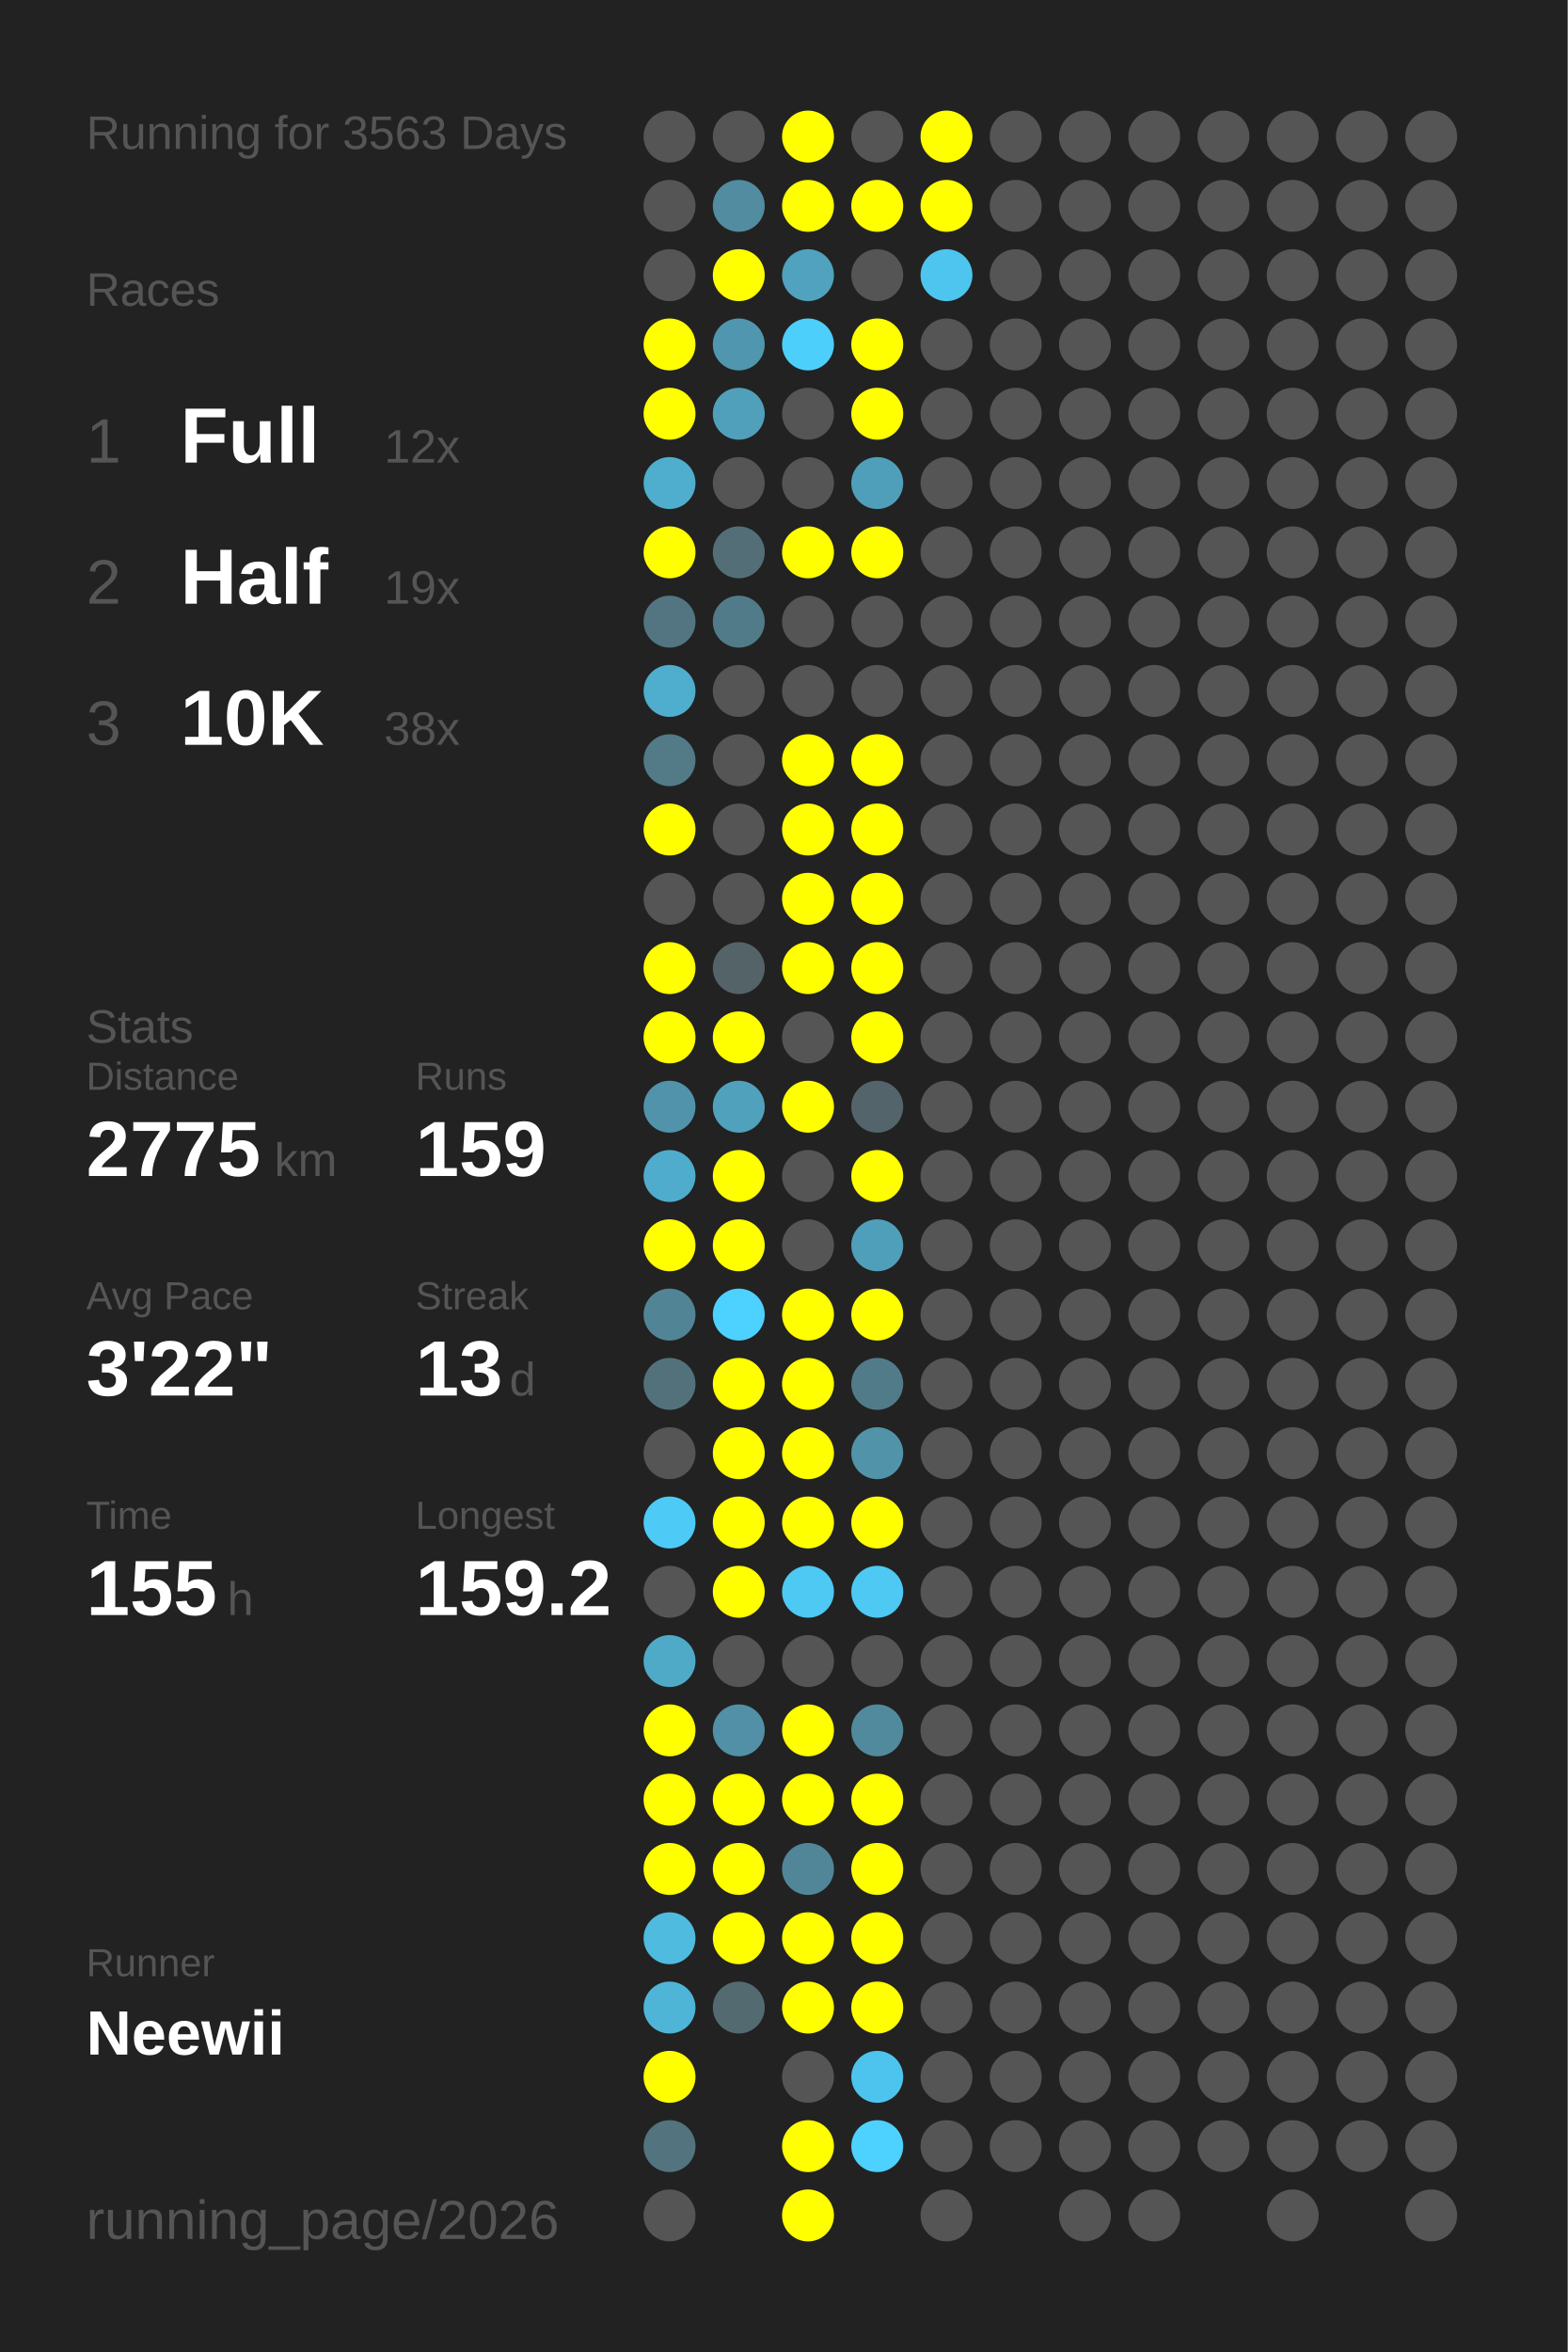
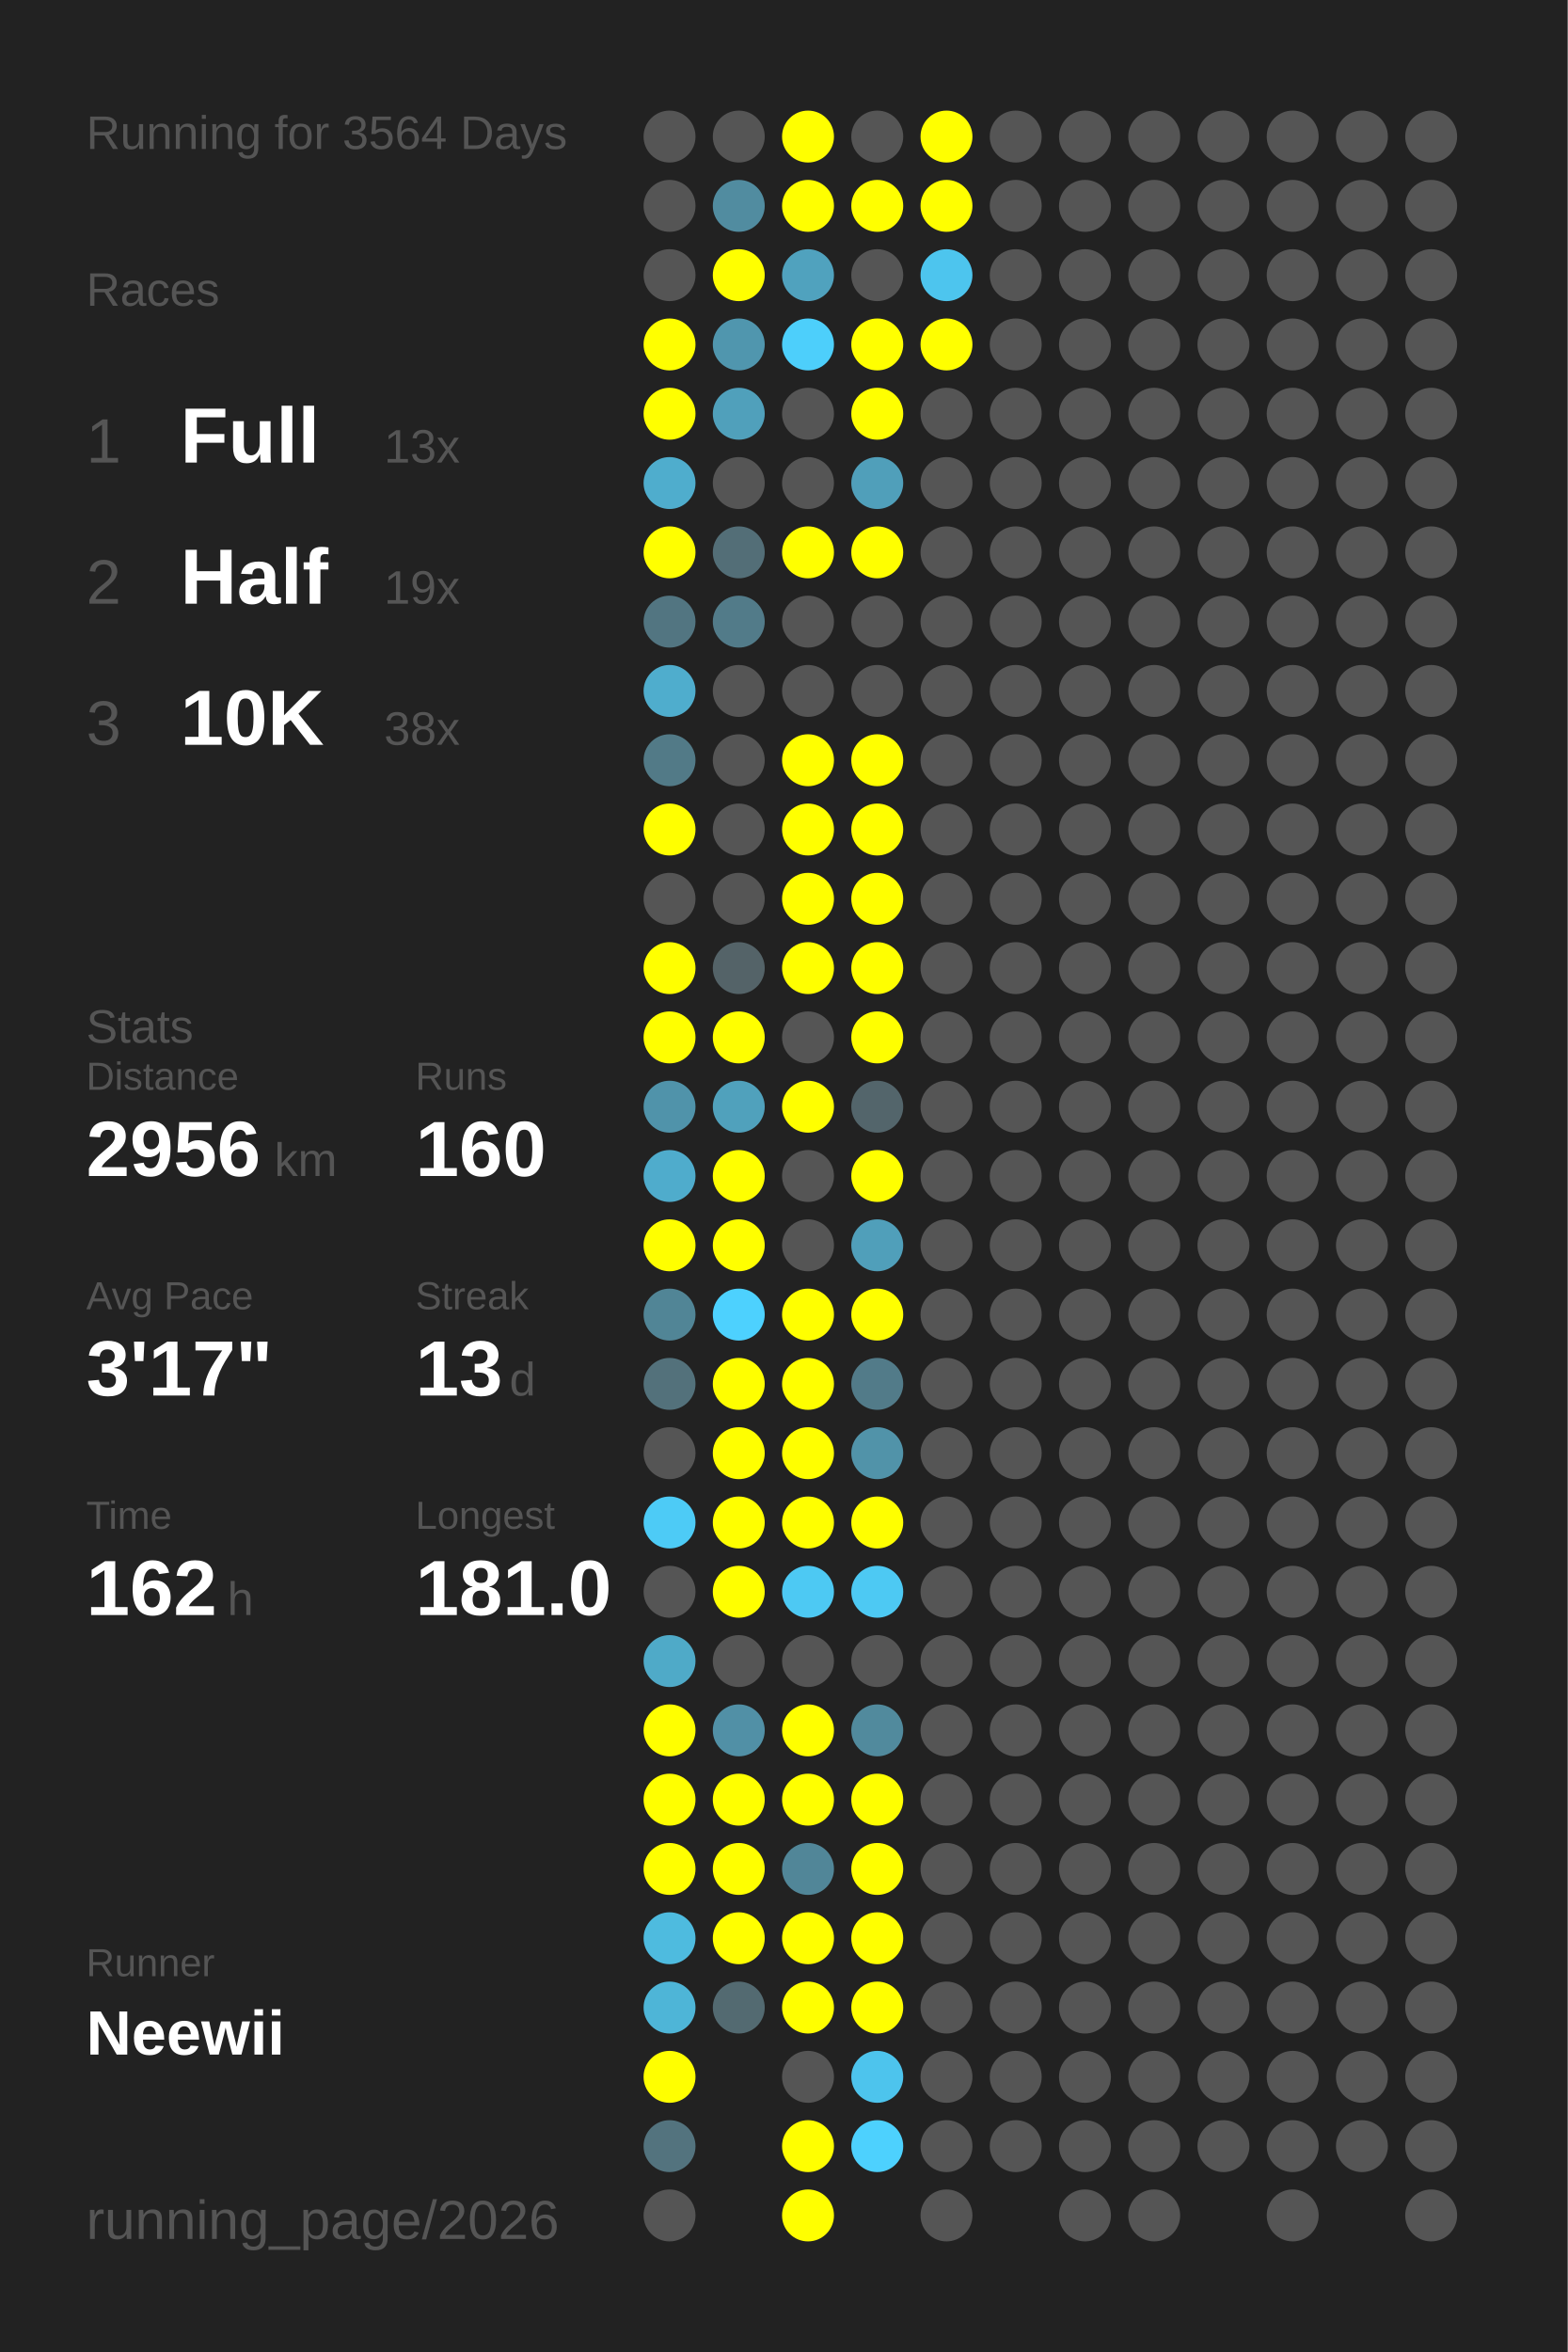
<svg xmlns="http://www.w3.org/2000/svg" baseProfile="full" height="300mm" version="1.1" viewBox="0,0,200,300" width="200mm">
  <defs />
  <rect fill="#222222" height="300" width="200" x="0" y="0" />
-   <text fill="#555555" style="font-size:6px; font-family:Arial;" x="11" y="19">Running for 3563 Days</text>
+   <text fill="#555555" style="font-size:6px; font-family:Arial;" x="11" y="19">Running for 3564 Days</text>
  <text fill="#555555" style="font-size:6px; font-family:Arial;" x="11" y="39">Races</text>
  <text fill="#555555" style="font-size:8px; font-family:Arial;" x="11" y="59">1</text>
  <text fill="#FFFFFF" style="font-size:10px; font-family:Arial; font-weight:bold;" x="23" y="59">Full</text>
-   <text fill="#555555" style="font-size:6px; font-family:Arial;" x="49" y="59">12x</text>
+   <text fill="#555555" style="font-size:6px; font-family:Arial;" x="49" y="59">13x</text>
  <text fill="#555555" style="font-size:8px; font-family:Arial;" x="11" y="77">2</text>
  <text fill="#FFFFFF" style="font-size:10px; font-family:Arial; font-weight:bold;" x="23" y="77">Half</text>
  <text fill="#555555" style="font-size:6px; font-family:Arial;" x="49" y="77">19x</text>
  <text fill="#555555" style="font-size:8px; font-family:Arial;" x="11" y="95">3</text>
  <text fill="#FFFFFF" style="font-size:10px; font-family:Arial; font-weight:bold;" x="23" y="95">10K</text>
  <text fill="#555555" style="font-size:6px; font-family:Arial;" x="49" y="95">38x</text>
  <text fill="#555555" style="font-size:6px; font-family:Arial;" x="11" y="133">Stats</text>
  <text fill="#555555" style="font-size:5px; font-family:Arial;" x="11" y="139">Distance</text>
-   <text fill="#FFFFFF" style="font-size:10px; font-family:Arial; font-weight:bold;" x="11" y="150">2775</text>
+   <text fill="#FFFFFF" style="font-size:10px; font-family:Arial; font-weight:bold;" x="11" y="150">2956</text>
  <text fill="#555555" style="font-size:6px; font-family:Arial;" x="35" y="150">km</text>
  <text fill="#555555" style="font-size:5px; font-family:Arial;" x="53" y="139">Runs</text>
-   <text fill="#FFFFFF" style="font-size:10px; font-family:Arial; font-weight:bold;" x="53" y="150">159</text>
+   <text fill="#FFFFFF" style="font-size:10px; font-family:Arial; font-weight:bold;" x="53" y="150">160</text>
  <text fill="#555555" style="font-size:5px; font-family:Arial;" x="11" y="167">Avg Pace</text>
-   <text fill="#FFFFFF" style="font-size:10px; font-family:Arial; font-weight:bold;" x="11" y="178">3'22"</text>
+   <text fill="#FFFFFF" style="font-size:10px; font-family:Arial; font-weight:bold;" x="11" y="178">3'17"</text>
  <text fill="#555555" style="font-size:5px; font-family:Arial;" x="53" y="167">Streak</text>
  <text fill="#FFFFFF" style="font-size:10px; font-family:Arial; font-weight:bold;" x="53" y="178">13</text>
  <text fill="#555555" style="font-size:6px; font-family:Arial;" x="65" y="178">d</text>
  <text fill="#555555" style="font-size:5px; font-family:Arial;" x="11" y="195">Time</text>
-   <text fill="#FFFFFF" style="font-size:10px; font-family:Arial; font-weight:bold;" x="11" y="206">155</text>
+   <text fill="#FFFFFF" style="font-size:10px; font-family:Arial; font-weight:bold;" x="11" y="206">162</text>
  <text fill="#555555" style="font-size:6px; font-family:Arial;" x="29" y="206">h</text>
  <text fill="#555555" style="font-size:5px; font-family:Arial;" x="53" y="195">Longest</text>
-   <text fill="#FFFFFF" style="font-size:10px; font-family:Arial; font-weight:bold;" x="53" y="206">159.2</text>
+   <text fill="#FFFFFF" style="font-size:10px; font-family:Arial; font-weight:bold;" x="53" y="206">181.0</text>
  <text fill="#555555" style="font-size:5px; font-family:Arial;" x="11" y="252.065">Runner</text>
  <text fill="#FFFFFF" style="font-size:8px; font-family:Arial; font-weight:bold;" x="11" y="262.065">Neewii</text>
  <text fill="#555555" style="font-size:7px; font-family:Arial;" x="11" y="285.581">running_page/2026</text>
  <circle cx="85.417" cy="17.419" fill="#555555" r="3.312" />
  <circle cx="85.417" cy="26.258" fill="#555555" r="3.312" />
  <circle cx="85.417" cy="35.097" fill="#555555" r="3.312" />
  <circle cx="85.417" cy="43.935" fill="#FFFF00" r="3.312" />
  <circle cx="85.417" cy="52.774" fill="#FFFF00" r="3.312" />
  <circle cx="85.417" cy="61.613" fill="#4fadcd" r="3.312" />
  <circle cx="85.417" cy="70.452" fill="#FFFF00" r="3.312" />
  <circle cx="85.417" cy="79.29" fill="#527581" r="3.312" />
  <circle cx="85.417" cy="88.129" fill="#4fadcd" r="3.312" />
  <circle cx="85.417" cy="96.968" fill="#527a87" r="3.312" />
  <circle cx="85.417" cy="105.806" fill="#FFFF00" r="3.312" />
  <circle cx="85.417" cy="114.645" fill="#555555" r="3.312" />
  <circle cx="85.417" cy="123.484" fill="#FFFF00" r="3.312" />
  <circle cx="85.417" cy="132.323" fill="#FFFF00" r="3.312" />
  <circle cx="85.417" cy="141.161" fill="#5093aa" r="3.312" />
  <circle cx="85.417" cy="150" fill="#4faccc" r="3.312" />
  <circle cx="85.417" cy="158.839" fill="#FFFF00" r="3.312" />
  <circle cx="85.417" cy="167.677" fill="#518596" r="3.312" />
  <circle cx="85.417" cy="176.516" fill="#53717b" r="3.312" />
  <circle cx="85.417" cy="185.355" fill="#555555" r="3.312" />
  <circle cx="85.417" cy="194.194" fill="#4dcbf6" r="3.312" />
  <circle cx="85.417" cy="203.032" fill="#555555" r="3.312" />
  <circle cx="85.417" cy="211.871" fill="#4faac8" r="3.312" />
  <circle cx="85.417" cy="220.71" fill="#FFFF00" r="3.312" />
  <circle cx="85.417" cy="229.548" fill="#FFFF00" r="3.312" />
  <circle cx="85.417" cy="238.387" fill="#FFFF00" r="3.312" />
  <circle cx="85.417" cy="247.226" fill="#4ebbdf" r="3.312" />
  <circle cx="85.417" cy="256.065" fill="#4eb5d7" r="3.312" />
  <circle cx="85.417" cy="264.903" fill="#FFFF00" r="3.312" />
  <circle cx="85.417" cy="273.742" fill="#53737e" r="3.312" />
  <circle cx="85.417" cy="282.581" fill="#555555" r="3.312" />
  <circle cx="94.25" cy="17.419" fill="#555555" r="3.312" />
  <circle cx="94.25" cy="26.258" fill="#518ca0" r="3.312" />
  <circle cx="94.25" cy="35.097" fill="#FFFF00" r="3.312" />
  <circle cx="94.25" cy="43.935" fill="#5096ae" r="3.312" />
  <circle cx="94.25" cy="52.774" fill="#50a0bb" r="3.312" />
  <circle cx="94.25" cy="61.613" fill="#555555" r="3.312" />
  <circle cx="94.25" cy="70.452" fill="#536e77" r="3.312" />
  <circle cx="94.25" cy="79.29" fill="#527b89" r="3.312" />
  <circle cx="94.25" cy="88.129" fill="#555555" r="3.312" />
  <circle cx="94.25" cy="96.968" fill="#555555" r="3.312" />
  <circle cx="94.25" cy="105.806" fill="#555555" r="3.312" />
  <circle cx="94.25" cy="114.645" fill="#555555" r="3.312" />
  <circle cx="94.25" cy="123.484" fill="#546368" r="3.312" />
  <circle cx="94.25" cy="132.323" fill="#FFFF00" r="3.312" />
  <circle cx="94.25" cy="141.161" fill="#50a1bc" r="3.312" />
  <circle cx="94.25" cy="150" fill="#FFFF00" r="3.312" />
  <circle cx="94.25" cy="158.839" fill="#FFFF00" r="3.312" />
  <circle cx="94.25" cy="167.677" fill="#4dd1fe" r="3.312" />
  <circle cx="94.25" cy="176.516" fill="#FFFF00" r="3.312" />
  <circle cx="94.25" cy="185.355" fill="#FFFF00" r="3.312" />
  <circle cx="94.25" cy="194.194" fill="#FFFF00" r="3.312" />
  <circle cx="94.25" cy="203.032" fill="#FFFF00" r="3.312" />
  <circle cx="94.25" cy="211.871" fill="#555555" r="3.312" />
  <circle cx="94.25" cy="220.71" fill="#5190a6" r="3.312" />
  <circle cx="94.25" cy="229.548" fill="#FFFF00" r="3.312" />
  <circle cx="94.25" cy="238.387" fill="#FFFF00" r="3.312" />
  <circle cx="94.25" cy="247.226" fill="#FFFF00" r="3.312" />
  <circle cx="94.25" cy="256.065" fill="#536a71" r="3.312" />
  <circle cx="103.083" cy="17.419" fill="#FFFF00" r="3.312" />
  <circle cx="103.083" cy="26.258" fill="#FFFF00" r="3.312" />
  <circle cx="103.083" cy="35.097" fill="#50a2be" r="3.312" />
  <circle cx="103.083" cy="43.935" fill="#4dcffb" r="3.312" />
  <circle cx="103.083" cy="52.774" fill="#555555" r="3.312" />
  <circle cx="103.083" cy="61.613" fill="#555555" r="3.312" />
  <circle cx="103.083" cy="70.452" fill="#FFFF00" r="3.312" />
  <circle cx="103.083" cy="79.29" fill="#555555" r="3.312" />
  <circle cx="103.083" cy="88.129" fill="#555555" r="3.312" />
  <circle cx="103.083" cy="96.968" fill="#FFFF00" r="3.312" />
  <circle cx="103.083" cy="105.806" fill="#FFFF00" r="3.312" />
  <circle cx="103.083" cy="114.645" fill="#FFFF00" r="3.312" />
  <circle cx="103.083" cy="123.484" fill="#FFFF00" r="3.312" />
  <circle cx="103.083" cy="132.323" fill="#555555" r="3.312" />
  <circle cx="103.083" cy="141.161" fill="#FFFF00" r="3.312" />
  <circle cx="103.083" cy="150" fill="#555555" r="3.312" />
  <circle cx="103.083" cy="158.839" fill="#555555" r="3.312" />
  <circle cx="103.083" cy="167.677" fill="#FFFF00" r="3.312" />
  <circle cx="103.083" cy="176.516" fill="#FFFF00" r="3.312" />
  <circle cx="103.083" cy="185.355" fill="#FFFF00" r="3.312" />
  <circle cx="103.083" cy="194.194" fill="#FFFF00" r="3.312" />
  <circle cx="103.083" cy="203.032" fill="#4dc9f3" r="3.312" />
  <circle cx="103.083" cy="211.871" fill="#555555" r="3.312" />
  <circle cx="103.083" cy="220.71" fill="#FFFF00" r="3.312" />
  <circle cx="103.083" cy="229.548" fill="#FFFF00" r="3.312" />
  <circle cx="103.083" cy="238.387" fill="#518698" r="3.312" />
  <circle cx="103.083" cy="247.226" fill="#FFFF00" r="3.312" />
  <circle cx="103.083" cy="256.065" fill="#FFFF00" r="3.312" />
  <circle cx="103.083" cy="264.903" fill="#555555" r="3.312" />
  <circle cx="103.083" cy="273.742" fill="#FFFF00" r="3.312" />
  <circle cx="103.083" cy="282.581" fill="#FFFF00" r="3.312" />
  <circle cx="111.917" cy="17.419" fill="#555555" r="3.312" />
  <circle cx="111.917" cy="26.258" fill="#FFFF00" r="3.312" />
  <circle cx="111.917" cy="35.097" fill="#555555" r="3.312" />
  <circle cx="111.917" cy="43.935" fill="#FFFF00" r="3.312" />
  <circle cx="111.917" cy="52.774" fill="#FFFF00" r="3.312" />
  <circle cx="111.917" cy="61.613" fill="#509fba" r="3.312" />
  <circle cx="111.917" cy="70.452" fill="#FFFF00" r="3.312" />
  <circle cx="111.917" cy="79.29" fill="#555555" r="3.312" />
  <circle cx="111.917" cy="88.129" fill="#555555" r="3.312" />
  <circle cx="111.917" cy="96.968" fill="#FFFF00" r="3.312" />
  <circle cx="111.917" cy="105.806" fill="#FFFF00" r="3.312" />
  <circle cx="111.917" cy="114.645" fill="#FFFF00" r="3.312" />
  <circle cx="111.917" cy="123.484" fill="#FFFF00" r="3.312" />
  <circle cx="111.917" cy="132.323" fill="#FFFF00" r="3.312" />
  <circle cx="111.917" cy="141.161" fill="#53656b" r="3.312" />
  <circle cx="111.917" cy="150" fill="#FFFF00" r="3.312" />
  <circle cx="111.917" cy="158.839" fill="#509fba" r="3.312" />
  <circle cx="111.917" cy="167.677" fill="#FFFF00" r="3.312" />
  <circle cx="111.917" cy="176.516" fill="#527b89" r="3.312" />
  <circle cx="111.917" cy="185.355" fill="#5193a9" r="3.312" />
  <circle cx="111.917" cy="194.194" fill="#FFFF00" r="3.312" />
  <circle cx="111.917" cy="203.032" fill="#4dc9f3" r="3.312" />
  <circle cx="111.917" cy="211.871" fill="#555555" r="3.312" />
  <circle cx="111.917" cy="220.71" fill="#518a9d" r="3.312" />
  <circle cx="111.917" cy="229.548" fill="#FFFF00" r="3.312" />
  <circle cx="111.917" cy="238.387" fill="#FFFF00" r="3.312" />
  <circle cx="111.917" cy="247.226" fill="#FFFF00" r="3.312" />
  <circle cx="111.917" cy="256.065" fill="#FFFF00" r="3.312" />
  <circle cx="111.917" cy="264.903" fill="#4dc4ed" r="3.312" />
  <circle cx="111.917" cy="273.742" fill="#4dd1fe" r="3.312" />
  <circle cx="120.75" cy="17.419" fill="#FFFF00" r="3.312" />
  <circle cx="120.75" cy="26.258" fill="#FFFF00" r="3.312" />
  <circle cx="120.75" cy="35.097" fill="#4dc5ee" r="3.312" />
-   <circle cx="120.75" cy="43.935" fill="#555555" r="3.312" />
+   <circle cx="120.75" cy="43.935" fill="#FFFF00" r="3.312" />
  <circle cx="120.75" cy="52.774" fill="#555555" r="3.312" />
  <circle cx="120.75" cy="61.613" fill="#555555" r="3.312" />
  <circle cx="120.75" cy="70.452" fill="#555555" r="3.312" />
  <circle cx="120.75" cy="79.29" fill="#555555" r="3.312" />
  <circle cx="120.75" cy="88.129" fill="#555555" r="3.312" />
  <circle cx="120.75" cy="96.968" fill="#555555" r="3.312" />
  <circle cx="120.75" cy="105.806" fill="#555555" r="3.312" />
  <circle cx="120.75" cy="114.645" fill="#555555" r="3.312" />
  <circle cx="120.75" cy="123.484" fill="#555555" r="3.312" />
  <circle cx="120.75" cy="132.323" fill="#555555" r="3.312" />
  <circle cx="120.75" cy="141.161" fill="#555555" r="3.312" />
  <circle cx="120.75" cy="150" fill="#555555" r="3.312" />
  <circle cx="120.75" cy="158.839" fill="#555555" r="3.312" />
  <circle cx="120.75" cy="167.677" fill="#555555" r="3.312" />
  <circle cx="120.75" cy="176.516" fill="#555555" r="3.312" />
  <circle cx="120.75" cy="185.355" fill="#555555" r="3.312" />
  <circle cx="120.75" cy="194.194" fill="#555555" r="3.312" />
  <circle cx="120.75" cy="203.032" fill="#555555" r="3.312" />
  <circle cx="120.75" cy="211.871" fill="#555555" r="3.312" />
  <circle cx="120.75" cy="220.71" fill="#555555" r="3.312" />
  <circle cx="120.75" cy="229.548" fill="#555555" r="3.312" />
  <circle cx="120.75" cy="238.387" fill="#555555" r="3.312" />
  <circle cx="120.75" cy="247.226" fill="#555555" r="3.312" />
  <circle cx="120.75" cy="256.065" fill="#555555" r="3.312" />
  <circle cx="120.75" cy="264.903" fill="#555555" r="3.312" />
  <circle cx="120.75" cy="273.742" fill="#555555" r="3.312" />
  <circle cx="120.75" cy="282.581" fill="#555555" r="3.312" />
  <circle cx="129.583" cy="17.419" fill="#555555" r="3.312" />
  <circle cx="129.583" cy="26.258" fill="#555555" r="3.312" />
  <circle cx="129.583" cy="35.097" fill="#555555" r="3.312" />
  <circle cx="129.583" cy="43.935" fill="#555555" r="3.312" />
  <circle cx="129.583" cy="52.774" fill="#555555" r="3.312" />
  <circle cx="129.583" cy="61.613" fill="#555555" r="3.312" />
  <circle cx="129.583" cy="70.452" fill="#555555" r="3.312" />
  <circle cx="129.583" cy="79.29" fill="#555555" r="3.312" />
  <circle cx="129.583" cy="88.129" fill="#555555" r="3.312" />
  <circle cx="129.583" cy="96.968" fill="#555555" r="3.312" />
  <circle cx="129.583" cy="105.806" fill="#555555" r="3.312" />
  <circle cx="129.583" cy="114.645" fill="#555555" r="3.312" />
  <circle cx="129.583" cy="123.484" fill="#555555" r="3.312" />
  <circle cx="129.583" cy="132.323" fill="#555555" r="3.312" />
  <circle cx="129.583" cy="141.161" fill="#555555" r="3.312" />
  <circle cx="129.583" cy="150" fill="#555555" r="3.312" />
  <circle cx="129.583" cy="158.839" fill="#555555" r="3.312" />
  <circle cx="129.583" cy="167.677" fill="#555555" r="3.312" />
  <circle cx="129.583" cy="176.516" fill="#555555" r="3.312" />
  <circle cx="129.583" cy="185.355" fill="#555555" r="3.312" />
  <circle cx="129.583" cy="194.194" fill="#555555" r="3.312" />
  <circle cx="129.583" cy="203.032" fill="#555555" r="3.312" />
  <circle cx="129.583" cy="211.871" fill="#555555" r="3.312" />
  <circle cx="129.583" cy="220.71" fill="#555555" r="3.312" />
  <circle cx="129.583" cy="229.548" fill="#555555" r="3.312" />
  <circle cx="129.583" cy="238.387" fill="#555555" r="3.312" />
  <circle cx="129.583" cy="247.226" fill="#555555" r="3.312" />
  <circle cx="129.583" cy="256.065" fill="#555555" r="3.312" />
  <circle cx="129.583" cy="264.903" fill="#555555" r="3.312" />
  <circle cx="129.583" cy="273.742" fill="#555555" r="3.312" />
  <circle cx="138.417" cy="17.419" fill="#555555" r="3.312" />
  <circle cx="138.417" cy="26.258" fill="#555555" r="3.312" />
  <circle cx="138.417" cy="35.097" fill="#555555" r="3.312" />
  <circle cx="138.417" cy="43.935" fill="#555555" r="3.312" />
  <circle cx="138.417" cy="52.774" fill="#555555" r="3.312" />
  <circle cx="138.417" cy="61.613" fill="#555555" r="3.312" />
  <circle cx="138.417" cy="70.452" fill="#555555" r="3.312" />
  <circle cx="138.417" cy="79.29" fill="#555555" r="3.312" />
  <circle cx="138.417" cy="88.129" fill="#555555" r="3.312" />
  <circle cx="138.417" cy="96.968" fill="#555555" r="3.312" />
  <circle cx="138.417" cy="105.806" fill="#555555" r="3.312" />
  <circle cx="138.417" cy="114.645" fill="#555555" r="3.312" />
  <circle cx="138.417" cy="123.484" fill="#555555" r="3.312" />
  <circle cx="138.417" cy="132.323" fill="#555555" r="3.312" />
  <circle cx="138.417" cy="141.161" fill="#555555" r="3.312" />
  <circle cx="138.417" cy="150" fill="#555555" r="3.312" />
  <circle cx="138.417" cy="158.839" fill="#555555" r="3.312" />
  <circle cx="138.417" cy="167.677" fill="#555555" r="3.312" />
  <circle cx="138.417" cy="176.516" fill="#555555" r="3.312" />
  <circle cx="138.417" cy="185.355" fill="#555555" r="3.312" />
  <circle cx="138.417" cy="194.194" fill="#555555" r="3.312" />
  <circle cx="138.417" cy="203.032" fill="#555555" r="3.312" />
  <circle cx="138.417" cy="211.871" fill="#555555" r="3.312" />
  <circle cx="138.417" cy="220.71" fill="#555555" r="3.312" />
  <circle cx="138.417" cy="229.548" fill="#555555" r="3.312" />
  <circle cx="138.417" cy="238.387" fill="#555555" r="3.312" />
  <circle cx="138.417" cy="247.226" fill="#555555" r="3.312" />
  <circle cx="138.417" cy="256.065" fill="#555555" r="3.312" />
  <circle cx="138.417" cy="264.903" fill="#555555" r="3.312" />
  <circle cx="138.417" cy="273.742" fill="#555555" r="3.312" />
  <circle cx="138.417" cy="282.581" fill="#555555" r="3.312" />
  <circle cx="147.25" cy="17.419" fill="#555555" r="3.312" />
  <circle cx="147.25" cy="26.258" fill="#555555" r="3.312" />
  <circle cx="147.25" cy="35.097" fill="#555555" r="3.312" />
  <circle cx="147.25" cy="43.935" fill="#555555" r="3.312" />
  <circle cx="147.25" cy="52.774" fill="#555555" r="3.312" />
  <circle cx="147.25" cy="61.613" fill="#555555" r="3.312" />
  <circle cx="147.25" cy="70.452" fill="#555555" r="3.312" />
  <circle cx="147.25" cy="79.29" fill="#555555" r="3.312" />
  <circle cx="147.25" cy="88.129" fill="#555555" r="3.312" />
  <circle cx="147.25" cy="96.968" fill="#555555" r="3.312" />
  <circle cx="147.25" cy="105.806" fill="#555555" r="3.312" />
  <circle cx="147.25" cy="114.645" fill="#555555" r="3.312" />
  <circle cx="147.25" cy="123.484" fill="#555555" r="3.312" />
  <circle cx="147.25" cy="132.323" fill="#555555" r="3.312" />
  <circle cx="147.25" cy="141.161" fill="#555555" r="3.312" />
  <circle cx="147.25" cy="150" fill="#555555" r="3.312" />
  <circle cx="147.25" cy="158.839" fill="#555555" r="3.312" />
  <circle cx="147.25" cy="167.677" fill="#555555" r="3.312" />
  <circle cx="147.25" cy="176.516" fill="#555555" r="3.312" />
  <circle cx="147.25" cy="185.355" fill="#555555" r="3.312" />
  <circle cx="147.25" cy="194.194" fill="#555555" r="3.312" />
  <circle cx="147.25" cy="203.032" fill="#555555" r="3.312" />
  <circle cx="147.25" cy="211.871" fill="#555555" r="3.312" />
  <circle cx="147.25" cy="220.71" fill="#555555" r="3.312" />
  <circle cx="147.25" cy="229.548" fill="#555555" r="3.312" />
  <circle cx="147.25" cy="238.387" fill="#555555" r="3.312" />
  <circle cx="147.25" cy="247.226" fill="#555555" r="3.312" />
  <circle cx="147.25" cy="256.065" fill="#555555" r="3.312" />
  <circle cx="147.25" cy="264.903" fill="#555555" r="3.312" />
  <circle cx="147.25" cy="273.742" fill="#555555" r="3.312" />
  <circle cx="147.25" cy="282.581" fill="#555555" r="3.312" />
  <circle cx="156.083" cy="17.419" fill="#555555" r="3.312" />
  <circle cx="156.083" cy="26.258" fill="#555555" r="3.312" />
  <circle cx="156.083" cy="35.097" fill="#555555" r="3.312" />
  <circle cx="156.083" cy="43.935" fill="#555555" r="3.312" />
  <circle cx="156.083" cy="52.774" fill="#555555" r="3.312" />
  <circle cx="156.083" cy="61.613" fill="#555555" r="3.312" />
  <circle cx="156.083" cy="70.452" fill="#555555" r="3.312" />
  <circle cx="156.083" cy="79.29" fill="#555555" r="3.312" />
  <circle cx="156.083" cy="88.129" fill="#555555" r="3.312" />
  <circle cx="156.083" cy="96.968" fill="#555555" r="3.312" />
  <circle cx="156.083" cy="105.806" fill="#555555" r="3.312" />
  <circle cx="156.083" cy="114.645" fill="#555555" r="3.312" />
  <circle cx="156.083" cy="123.484" fill="#555555" r="3.312" />
  <circle cx="156.083" cy="132.323" fill="#555555" r="3.312" />
  <circle cx="156.083" cy="141.161" fill="#555555" r="3.312" />
  <circle cx="156.083" cy="150" fill="#555555" r="3.312" />
  <circle cx="156.083" cy="158.839" fill="#555555" r="3.312" />
  <circle cx="156.083" cy="167.677" fill="#555555" r="3.312" />
  <circle cx="156.083" cy="176.516" fill="#555555" r="3.312" />
  <circle cx="156.083" cy="185.355" fill="#555555" r="3.312" />
  <circle cx="156.083" cy="194.194" fill="#555555" r="3.312" />
  <circle cx="156.083" cy="203.032" fill="#555555" r="3.312" />
  <circle cx="156.083" cy="211.871" fill="#555555" r="3.312" />
  <circle cx="156.083" cy="220.71" fill="#555555" r="3.312" />
  <circle cx="156.083" cy="229.548" fill="#555555" r="3.312" />
  <circle cx="156.083" cy="238.387" fill="#555555" r="3.312" />
  <circle cx="156.083" cy="247.226" fill="#555555" r="3.312" />
  <circle cx="156.083" cy="256.065" fill="#555555" r="3.312" />
  <circle cx="156.083" cy="264.903" fill="#555555" r="3.312" />
  <circle cx="156.083" cy="273.742" fill="#555555" r="3.312" />
  <circle cx="164.917" cy="17.419" fill="#555555" r="3.312" />
  <circle cx="164.917" cy="26.258" fill="#555555" r="3.312" />
  <circle cx="164.917" cy="35.097" fill="#555555" r="3.312" />
  <circle cx="164.917" cy="43.935" fill="#555555" r="3.312" />
  <circle cx="164.917" cy="52.774" fill="#555555" r="3.312" />
  <circle cx="164.917" cy="61.613" fill="#555555" r="3.312" />
  <circle cx="164.917" cy="70.452" fill="#555555" r="3.312" />
  <circle cx="164.917" cy="79.29" fill="#555555" r="3.312" />
  <circle cx="164.917" cy="88.129" fill="#555555" r="3.312" />
  <circle cx="164.917" cy="96.968" fill="#555555" r="3.312" />
  <circle cx="164.917" cy="105.806" fill="#555555" r="3.312" />
  <circle cx="164.917" cy="114.645" fill="#555555" r="3.312" />
  <circle cx="164.917" cy="123.484" fill="#555555" r="3.312" />
  <circle cx="164.917" cy="132.323" fill="#555555" r="3.312" />
  <circle cx="164.917" cy="141.161" fill="#555555" r="3.312" />
  <circle cx="164.917" cy="150" fill="#555555" r="3.312" />
  <circle cx="164.917" cy="158.839" fill="#555555" r="3.312" />
  <circle cx="164.917" cy="167.677" fill="#555555" r="3.312" />
  <circle cx="164.917" cy="176.516" fill="#555555" r="3.312" />
  <circle cx="164.917" cy="185.355" fill="#555555" r="3.312" />
  <circle cx="164.917" cy="194.194" fill="#555555" r="3.312" />
  <circle cx="164.917" cy="203.032" fill="#555555" r="3.312" />
  <circle cx="164.917" cy="211.871" fill="#555555" r="3.312" />
  <circle cx="164.917" cy="220.71" fill="#555555" r="3.312" />
  <circle cx="164.917" cy="229.548" fill="#555555" r="3.312" />
  <circle cx="164.917" cy="238.387" fill="#555555" r="3.312" />
  <circle cx="164.917" cy="247.226" fill="#555555" r="3.312" />
  <circle cx="164.917" cy="256.065" fill="#555555" r="3.312" />
  <circle cx="164.917" cy="264.903" fill="#555555" r="3.312" />
  <circle cx="164.917" cy="273.742" fill="#555555" r="3.312" />
  <circle cx="164.917" cy="282.581" fill="#555555" r="3.312" />
  <circle cx="173.75" cy="17.419" fill="#555555" r="3.312" />
  <circle cx="173.75" cy="26.258" fill="#555555" r="3.312" />
  <circle cx="173.75" cy="35.097" fill="#555555" r="3.312" />
  <circle cx="173.75" cy="43.935" fill="#555555" r="3.312" />
  <circle cx="173.75" cy="52.774" fill="#555555" r="3.312" />
  <circle cx="173.75" cy="61.613" fill="#555555" r="3.312" />
  <circle cx="173.75" cy="70.452" fill="#555555" r="3.312" />
  <circle cx="173.75" cy="79.29" fill="#555555" r="3.312" />
  <circle cx="173.75" cy="88.129" fill="#555555" r="3.312" />
  <circle cx="173.75" cy="96.968" fill="#555555" r="3.312" />
  <circle cx="173.75" cy="105.806" fill="#555555" r="3.312" />
  <circle cx="173.75" cy="114.645" fill="#555555" r="3.312" />
  <circle cx="173.75" cy="123.484" fill="#555555" r="3.312" />
  <circle cx="173.75" cy="132.323" fill="#555555" r="3.312" />
  <circle cx="173.75" cy="141.161" fill="#555555" r="3.312" />
  <circle cx="173.75" cy="150" fill="#555555" r="3.312" />
  <circle cx="173.75" cy="158.839" fill="#555555" r="3.312" />
  <circle cx="173.75" cy="167.677" fill="#555555" r="3.312" />
  <circle cx="173.75" cy="176.516" fill="#555555" r="3.312" />
  <circle cx="173.75" cy="185.355" fill="#555555" r="3.312" />
  <circle cx="173.75" cy="194.194" fill="#555555" r="3.312" />
  <circle cx="173.75" cy="203.032" fill="#555555" r="3.312" />
  <circle cx="173.75" cy="211.871" fill="#555555" r="3.312" />
  <circle cx="173.75" cy="220.71" fill="#555555" r="3.312" />
  <circle cx="173.75" cy="229.548" fill="#555555" r="3.312" />
  <circle cx="173.75" cy="238.387" fill="#555555" r="3.312" />
  <circle cx="173.75" cy="247.226" fill="#555555" r="3.312" />
  <circle cx="173.75" cy="256.065" fill="#555555" r="3.312" />
  <circle cx="173.75" cy="264.903" fill="#555555" r="3.312" />
  <circle cx="173.75" cy="273.742" fill="#555555" r="3.312" />
  <circle cx="182.583" cy="17.419" fill="#555555" r="3.312" />
  <circle cx="182.583" cy="26.258" fill="#555555" r="3.312" />
  <circle cx="182.583" cy="35.097" fill="#555555" r="3.312" />
  <circle cx="182.583" cy="43.935" fill="#555555" r="3.312" />
  <circle cx="182.583" cy="52.774" fill="#555555" r="3.312" />
  <circle cx="182.583" cy="61.613" fill="#555555" r="3.312" />
  <circle cx="182.583" cy="70.452" fill="#555555" r="3.312" />
  <circle cx="182.583" cy="79.29" fill="#555555" r="3.312" />
  <circle cx="182.583" cy="88.129" fill="#555555" r="3.312" />
  <circle cx="182.583" cy="96.968" fill="#555555" r="3.312" />
  <circle cx="182.583" cy="105.806" fill="#555555" r="3.312" />
  <circle cx="182.583" cy="114.645" fill="#555555" r="3.312" />
  <circle cx="182.583" cy="123.484" fill="#555555" r="3.312" />
  <circle cx="182.583" cy="132.323" fill="#555555" r="3.312" />
  <circle cx="182.583" cy="141.161" fill="#555555" r="3.312" />
  <circle cx="182.583" cy="150" fill="#555555" r="3.312" />
  <circle cx="182.583" cy="158.839" fill="#555555" r="3.312" />
  <circle cx="182.583" cy="167.677" fill="#555555" r="3.312" />
  <circle cx="182.583" cy="176.516" fill="#555555" r="3.312" />
  <circle cx="182.583" cy="185.355" fill="#555555" r="3.312" />
  <circle cx="182.583" cy="194.194" fill="#555555" r="3.312" />
  <circle cx="182.583" cy="203.032" fill="#555555" r="3.312" />
  <circle cx="182.583" cy="211.871" fill="#555555" r="3.312" />
  <circle cx="182.583" cy="220.71" fill="#555555" r="3.312" />
  <circle cx="182.583" cy="229.548" fill="#555555" r="3.312" />
  <circle cx="182.583" cy="238.387" fill="#555555" r="3.312" />
  <circle cx="182.583" cy="247.226" fill="#555555" r="3.312" />
  <circle cx="182.583" cy="256.065" fill="#555555" r="3.312" />
  <circle cx="182.583" cy="264.903" fill="#555555" r="3.312" />
  <circle cx="182.583" cy="273.742" fill="#555555" r="3.312" />
  <circle cx="182.583" cy="282.581" fill="#555555" r="3.312" />
</svg>
